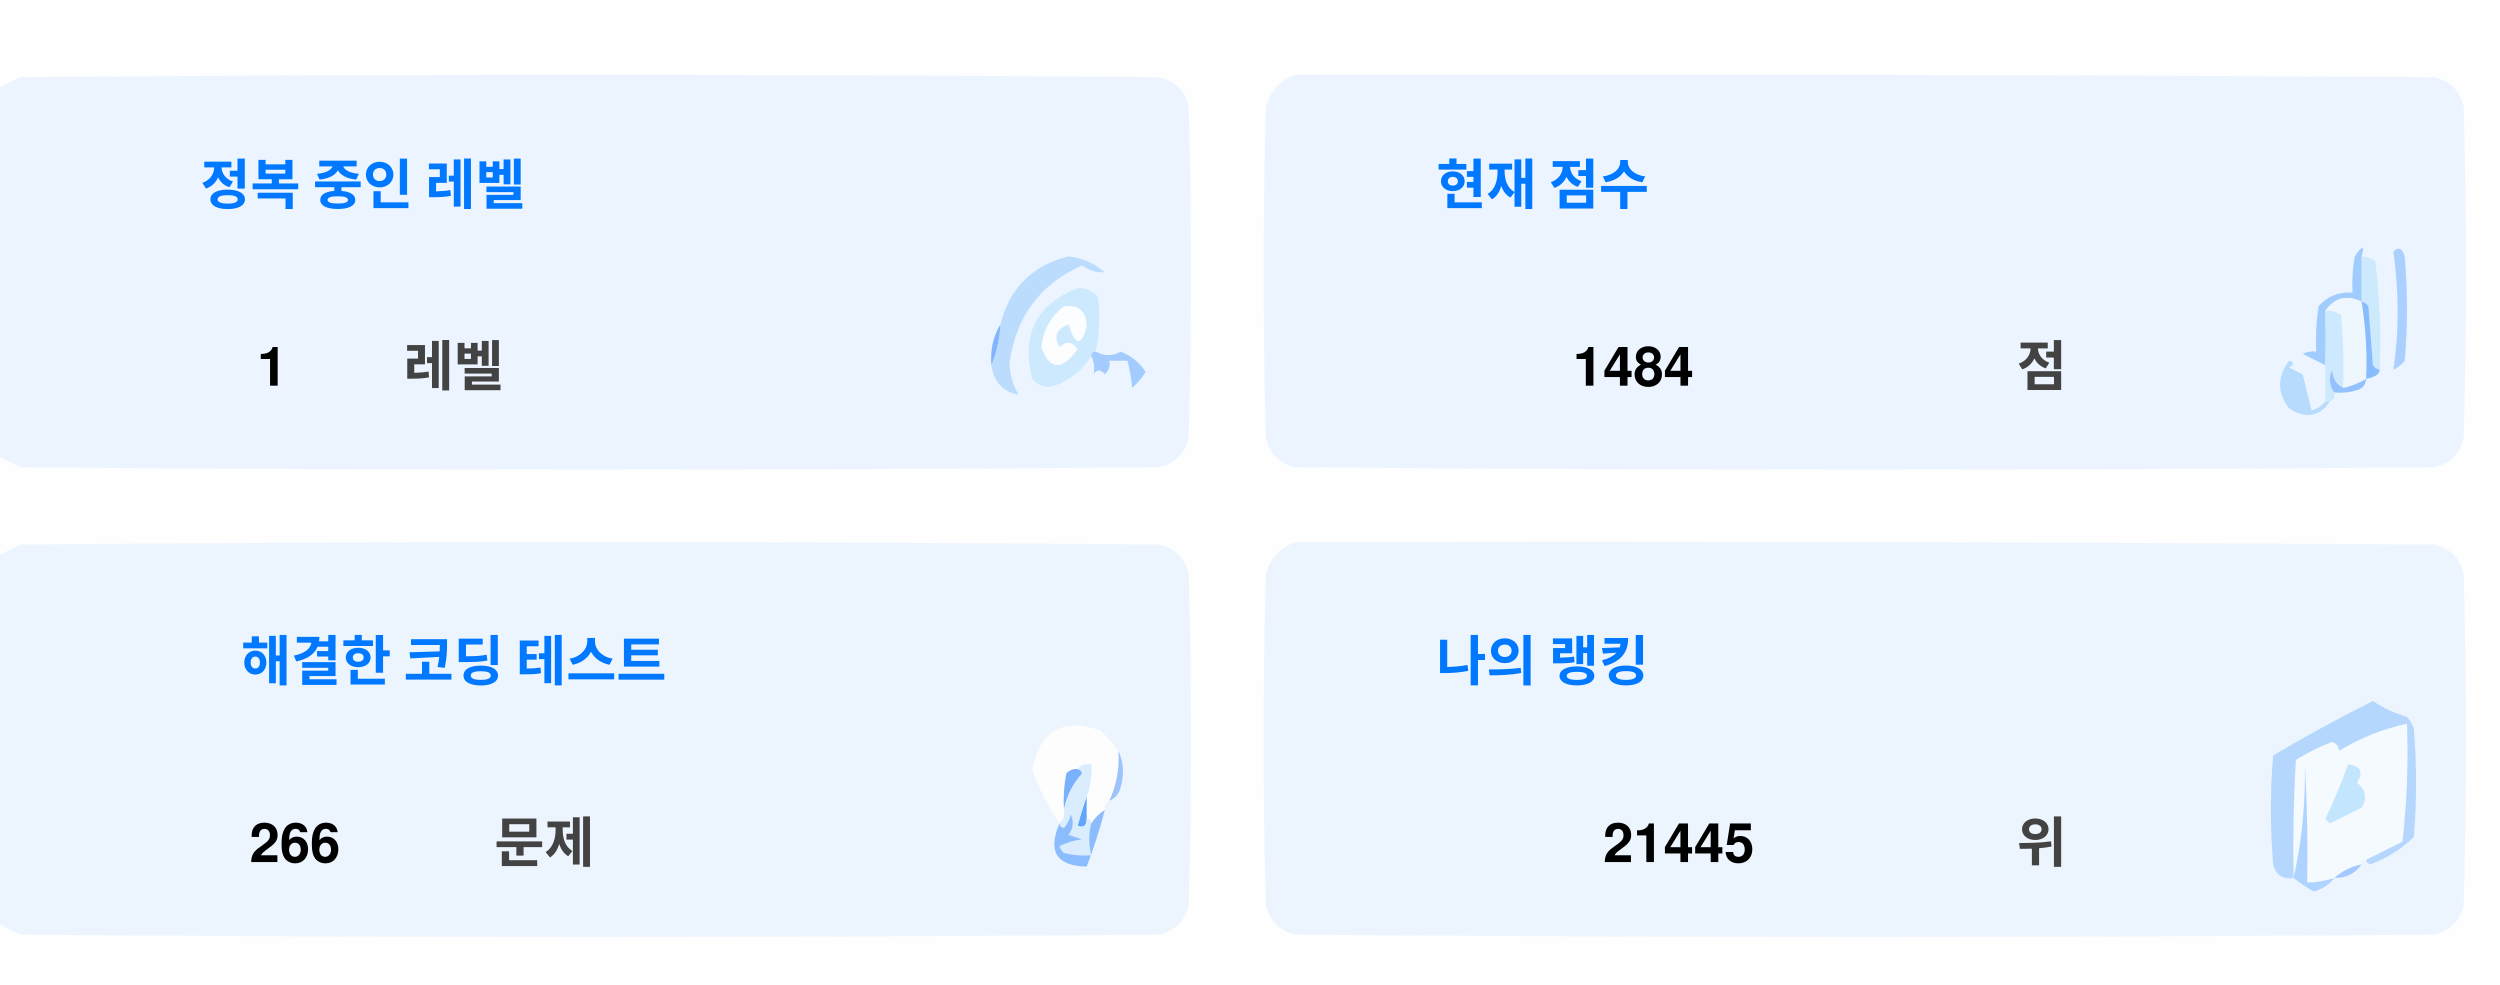
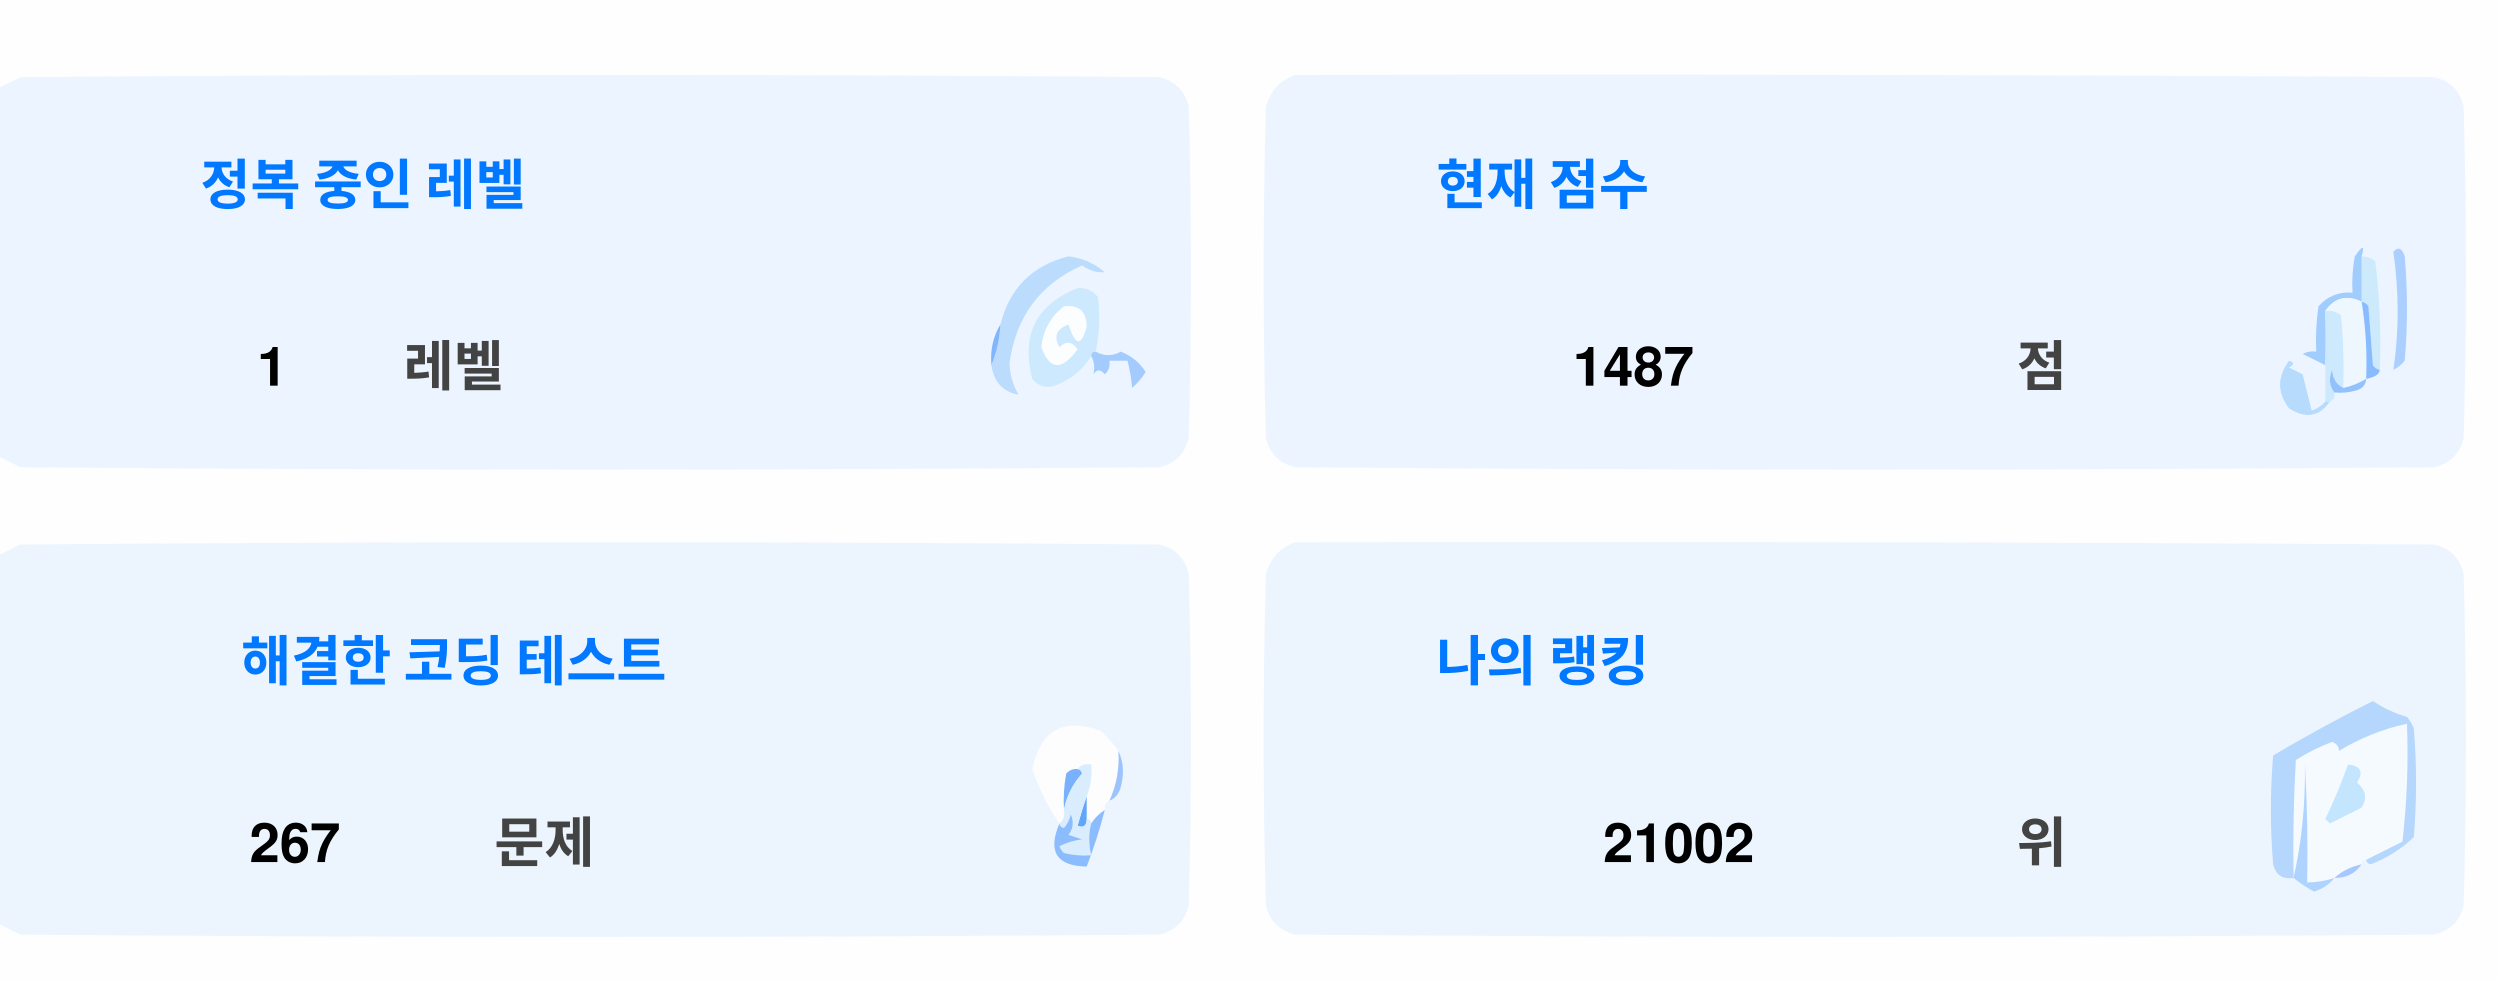
<svg xmlns="http://www.w3.org/2000/svg" version="1.1" width="551px" height="217px" style="shape-rendering:geometricPrecision; text-rendering:geometricPrecision; image-rendering:optimizeQuality; fill-rule:evenodd; clip-rule:evenodd">
  <style>.title {fill: #434343;font-size: 1rem;line-height: 1.5rem;font-weight: bold;font-family: -apple-system, BlinkMacSystemFont, Segoe UI, Helvetica, Arial, sans-serif, Apple Color Emoji, Segoe UI Emoji;}.desc {fill: #434343;font-size: 2.5rem;font-weight: bold;line-height: 1.5rem;font-family: -apple-system, BlinkMacSystemFont, Segoe UI, Helvetica, Arial, sans-serif, Apple Color Emoji, Segoe UI Emoji;}.desc-2 {fill: #434343;font-size: 1rem;font-weight: bold;line-height: 1.5rem;font-family: -apple-system, BlinkMacSystemFont, Segoe UI, Helvetica, Arial, sans-serif, Apple Color Emoji, Segoe UI Emoji;}.text, .desc {animation: twinkling 4s ease-in-out infinite;}@keyframes twinkling {40% { opacity: 1; }50% { opacity: 0.5; }60% { opacity: 1; }70% { opacity: 0.5; }80% { opacity: 1; }}</style>
  <g>
    <path style="opacity:1" fill="#fefefe" d="M -0.5,-0.5 C 183.167,-0.5 366.833,-0.5 550.5,-0.5C 550.5,71.833 550.5,144.167 550.5,216.5C 366.833,216.5 183.167,216.5 -0.5,216.5C -0.5,212.167 -0.5,207.833 -0.5,203.5C 1.14,204.32 2.807,205.153 4.5,206C 88.167,206.667 171.833,206.667 255.5,206C 259,205.167 261.167,203 262,199.5C 262.667,175.167 262.667,150.833 262,126.5C 261.167,123 259,120.833 255.5,120C 171.833,119.333 88.167,119.333 4.5,120C 2.807,120.847 1.14,121.68 -0.5,122.5C -0.5,115.167 -0.5,107.833 -0.5,100.5C 1.14,101.32 2.807,102.153 4.5,103C 88.167,103.667 171.833,103.667 255.5,103C 259,102.167 261.167,100 262,96.5C 262.667,72.167 262.667,47.833 262,23.5C 261.167,20 259,17.833 255.5,17C 171.833,16.333 88.167,16.333 4.5,17C 2.807,17.847 1.14,18.68 -0.5,19.5C -0.5,12.833 -0.5,6.167 -0.5,-0.5 Z" />
  </g>
  <g>
    <path style="opacity:1" fill="#ecf5ff" d="M -0.5,100.5 C -0.5,73.5 -0.5,46.5 -0.5,19.5C 1.14,18.68 2.807,17.847 4.5,17C 88.167,16.333 171.833,16.333 255.5,17C 259,17.833 261.167,20 262,23.5C 262.667,47.833 262.667,72.167 262,96.5C 261.167,100 259,102.167 255.5,103C 171.833,103.667 88.167,103.667 4.5,103C 2.807,102.153 1.14,101.32 -0.5,100.5 Z" />
  </g>
  <g>
    <path style="opacity:1" fill="#ecf5ff" d="M 285.5,16.5 C 369.167,16.333 452.834,16.5 536.5,17C 540,17.833 542.167,20 543,23.5C 543.667,47.833 543.667,72.167 543,96.5C 542.167,100 540,102.167 536.5,103C 452.833,103.667 369.167,103.667 285.5,103C 282,102.167 279.833,100 279,96.5C 278.333,72.167 278.333,47.833 279,23.5C 280.018,19.985 282.185,17.652 285.5,16.5 Z" />
  </g>
  <g>
    <path style="opacity:1" fill="#cdeafd" d="M 520.5,56.5 C 521.583,56.539 522.583,56.873 523.5,57.5C 524.498,65.472 524.831,73.472 524.5,81.5C 523.883,81.389 523.383,81.056 523,80.5C 522.667,76.167 522.333,71.833 522,67.5C 521.617,66.944 521.117,66.611 520.5,66.5C 520.5,63.167 520.5,59.833 520.5,56.5 Z" />
  </g>
  <g>
    <path style="opacity:1" fill="#abcfff" d="M 527.5,55.5 C 528.566,54.308 529.399,54.641 530,56.5C 530.667,64.167 530.667,71.833 530,79.5C 529.311,80.357 528.478,81.023 527.5,81.5C 528.758,73.08 528.758,64.414 527.5,55.5 Z" />
  </g>
  <g>
    <path style="opacity:1" fill="#bbdcfd" d="M 218.5,80.5 C 219.657,77.727 220.324,74.727 220.5,71.5C 222.49,63.51 227.49,58.51 235.5,56.5C 238.528,56.847 241.194,58.014 243.5,60C 241.744,60.141 240.078,59.641 238.5,58.5C 229.247,62.607 223.914,69.773 222.5,80C 222.565,82.526 223.232,84.859 224.5,87C 221.07,86.397 219.07,84.231 218.5,80.5 Z" />
  </g>
  <g>
    <path style="opacity:1" fill="#cde9fd" d="M 241.5,77.5 C 240.833,77.5 240.5,77.833 240.5,78.5C 238.628,81.529 235.961,83.695 232.5,85C 230.536,85.624 228.869,85.124 227.5,83.5C 225.021,73.791 228.354,67.124 237.5,63.5C 239.374,63.39 240.874,64.056 242,65.5C 242.497,69.524 242.331,73.524 241.5,77.5 Z" />
  </g>
  <g>
    <path style="opacity:1" fill="#fcfdfe" d="M 234.5,67.5 C 237.826,67.162 239.493,68.662 239.5,72C 238.334,76.434 237,76.267 235.5,71.5C 232.832,72.515 232.166,74.182 233.5,76.5C 235.017,75.089 236.351,75.256 237.5,77C 234.006,81.771 231.34,81.605 229.5,76.5C 229.904,72.771 231.571,69.771 234.5,67.5 Z" />
  </g>
  <g>
    <path style="opacity:1" fill="#a1ccfe" d="M 520.5,56.5 C 520.5,59.833 520.5,63.167 520.5,66.5C 517.238,64.922 514.572,65.589 512.5,68.5C 512.617,72.81 512.617,76.81 512.5,80.5C 510.86,79.68 509.193,78.847 507.5,78C 508.448,77.517 509.448,77.35 510.5,77.5C 510.335,74.15 510.502,70.817 511,67.5C 512.995,65.253 515.495,64.253 518.5,64.5C 518.336,61.813 518.503,59.146 519,56.5C 520.731,53.969 521.231,53.969 520.5,56.5 Z" />
  </g>
  <g>
    <path style="opacity:1" fill="#cde9fd" d="M 512.5,68.5 C 513.822,68.33 514.989,68.663 516,69.5C 516.499,74.823 516.666,80.156 516.5,85.5C 514.955,84.77 514.122,83.437 514,81.5C 513.22,83.387 513.387,85.054 514.5,86.5C 514.672,87.492 514.338,88.158 513.5,88.5C 513.167,88.5 512.833,88.5 512.5,88.5C 512.5,85.833 512.5,83.167 512.5,80.5C 512.617,76.81 512.617,72.81 512.5,68.5 Z" />
  </g>
  <g>
    <path style="opacity:1" fill="#eef6fe" d="M 520.5,66.5 C 521.407,72.106 521.74,77.773 521.5,83.5C 519.95,84.441 518.284,85.108 516.5,85.5C 516.666,80.156 516.499,74.823 516,69.5C 514.989,68.663 513.822,68.33 512.5,68.5C 514.572,65.589 517.238,64.922 520.5,66.5 Z" />
  </g>
  <g>
    <path style="opacity:1" fill="#88bcff" d="M 520.5,66.5 C 521.117,66.611 521.617,66.944 522,67.5C 522.333,71.833 522.667,76.167 523,80.5C 523.383,81.056 523.883,81.389 524.5,81.5C 524.445,82.469 523.445,83.136 521.5,83.5C 521.74,77.773 521.407,72.106 520.5,66.5 Z" />
  </g>
  <g>
    <path style="opacity:1" fill="#82b5fe" d="M 220.5,71.5 C 220.324,74.727 219.657,77.727 218.5,80.5C 218.215,77.171 218.882,74.171 220.5,71.5 Z" />
  </g>
  <g>
    <path style="opacity:1" fill="#a3cbfe" d="M 240.5,78.5 C 240.5,77.833 240.833,77.5 241.5,77.5C 243.391,78.536 245.224,78.536 247,77.5C 249.391,78.429 251.225,79.929 252.5,82C 251.681,83.319 250.681,84.486 249.5,85.5C 249.409,83.777 249.075,81.777 248.5,79.5C 247.167,79.5 245.833,79.5 244.5,79.5C 244.719,80.675 244.386,81.675 243.5,82.5C 242.575,81.359 241.741,81.359 241,82.5C 241.331,80.981 241.164,79.648 240.5,78.5 Z" />
  </g>
  <g>
    <path style="opacity:1" fill="#b7dbfd" d="M 512.5,88.5 C 512.833,88.5 513.167,88.5 513.5,88.5C 511.199,91.857 508.199,92.357 504.5,90C 501.872,86.535 501.872,83.035 504.5,79.5C 505.696,79.846 505.696,80.346 504.5,81C 505.5,81.5 506.5,82 507.5,82.5C 508.167,85.167 508.833,87.833 509.5,90.5C 510.739,90.058 511.739,89.391 512.5,88.5 Z" />
  </g>
  <g>
    <path style="opacity:1" fill="#92c1fe" d="M 516.5,85.5 C 518.284,85.108 519.95,84.441 521.5,83.5C 521.423,84.75 520.756,85.583 519.5,86C 517.866,86.493 516.199,86.66 514.5,86.5C 513.387,85.054 513.22,83.387 514,81.5C 514.122,83.437 514.955,84.77 516.5,85.5 Z" />
  </g>
  <g>
    <path style="opacity:1" fill="#ecf5fe" d="M -0.5,203.5 C -0.5,176.5 -0.5,149.5 -0.5,122.5C 1.14,121.68 2.807,120.847 4.5,120C 88.167,119.333 171.833,119.333 255.5,120C 259,120.833 261.167,123 262,126.5C 262.667,150.833 262.667,175.167 262,199.5C 261.167,203 259,205.167 255.5,206C 171.833,206.667 88.167,206.667 4.5,206C 2.807,205.153 1.14,204.32 -0.5,203.5 Z" />
  </g>
  <g>
    <path style="opacity:1" fill="#ecf5fe" d="M 285.5,119.5 C 369.167,119.333 452.834,119.5 536.5,120C 540,120.833 542.167,123 543,126.5C 543.667,150.833 543.667,175.167 543,199.5C 542.167,203 540,205.167 536.5,206C 452.833,206.667 369.167,206.667 285.5,206C 282,205.167 279.833,203 279,199.5C 278.333,175.167 278.333,150.833 279,126.5C 280.018,122.985 282.185,120.652 285.5,119.5 Z" />
  </g>
  <g>
    <path style="opacity:1" fill="#fdfdfe" d="M 246.5,165.5 C 246.758,169.367 246.092,173.034 244.5,176.5C 243.662,176.842 243.328,177.508 243.5,178.5C 242.272,179.306 241.272,180.306 240.5,181.5C 240.5,180.833 240.167,180.5 239.5,180.5C 239.5,178.833 239.5,177.167 239.5,175.5C 240.369,173.283 240.702,170.95 240.5,168.5C 239.209,168.263 238.209,168.596 237.5,169.5C 236.504,169.414 235.671,169.748 235,170.5C 234.503,173.146 234.336,175.813 234.5,178.5C 234.737,179.791 234.404,180.791 233.5,181.5C 230.986,177.806 228.986,173.806 227.5,169.5C 229.309,160.957 234.309,158.124 242.5,161C 244.07,162.397 245.404,163.897 246.5,165.5 Z" />
  </g>
  <g>
    <path style="opacity:1" fill="#f5faff" d="M 521.5,189.5 C 520.833,189.5 520.5,189.833 520.5,190.5C 518.181,190.992 516.181,191.992 514.5,193.5C 512.565,194.15 510.565,194.483 508.5,194.5C 508.666,185.827 508.5,177.16 508,168.5C 508.141,177.227 507.308,185.56 505.5,193.5C 505.334,184.827 505.5,176.16 506,167.5C 508.527,165.903 511.194,164.57 514,163.5C 515.011,163.892 515.511,164.559 515.5,165.5C 520.21,162.641 525.21,160.641 530.5,159.5C 530.831,168.192 530.498,176.859 529.5,185.5C 526.807,186.847 524.14,188.18 521.5,189.5 Z" />
  </g>
  <g>
    <path style="opacity:1" fill="#b6d7fd" d="M 521.5,189.5 C 524.14,188.18 526.807,186.847 529.5,185.5C 530.498,176.859 530.831,168.192 530.5,159.5C 525.21,160.641 520.21,162.641 515.5,165.5C 515.511,164.559 515.011,163.892 514,163.5C 511.194,164.57 508.527,165.903 506,167.5C 505.5,176.16 505.334,184.827 505.5,193.5C 503.089,193.863 501.589,192.863 501,190.5C 500.333,182.5 500.333,174.5 501,166.5C 508.173,162.246 515.507,158.246 523,154.5C 525.304,156.068 527.804,157.235 530.5,158C 531.126,158.75 531.626,159.584 532,160.5C 532.667,168.5 532.667,176.5 532,184.5C 529.292,187.111 526.125,189.111 522.5,190.5C 521.893,190.376 521.56,190.043 521.5,189.5 Z" />
  </g>
  <g>
    <path style="opacity:1" fill="#c3e5fe" d="M 517.5,168.5 C 520.317,168.801 520.984,170.134 519.5,172.5C 521.439,174.122 521.772,175.956 520.5,178C 518.167,179.167 515.833,180.333 513.5,181.5C 513.167,181.167 512.833,180.833 512.5,180.5C 514.414,176.515 516.081,172.515 517.5,168.5 Z" />
  </g>
  <g>
    <path style="opacity:1" fill="#7ab1fc" d="M 237.5,169.5 C 238.043,169.56 238.376,169.893 238.5,170.5C 236.395,172.836 235.062,175.503 234.5,178.5C 234.336,175.813 234.503,173.146 235,170.5C 235.671,169.748 236.504,169.414 237.5,169.5 Z" />
  </g>
  <g>
    <path style="opacity:1" fill="#afd3ff" d="M 514.5,193.5 C 513.378,194.947 511.878,195.947 510,196.5C 508.348,195.601 506.848,194.601 505.5,193.5C 507.308,185.56 508.141,177.227 508,168.5C 508.5,177.16 508.666,185.827 508.5,194.5C 510.565,194.483 512.565,194.15 514.5,193.5 Z" />
  </g>
  <g>
    <path style="opacity:1" fill="#9cc3fd" d="M 246.5,165.5 C 247.634,167.966 247.801,170.633 247,173.5C 246.623,174.942 245.79,175.942 244.5,176.5C 246.092,173.034 246.758,169.367 246.5,165.5 Z" />
  </g>
  <g>
    <path style="opacity:1" fill="#62a6fc" d="M 239.5,175.5 C 239.5,177.167 239.5,178.833 239.5,180.5C 239.483,182.028 238.816,182.528 237.5,182C 238.117,179.723 238.784,177.556 239.5,175.5 Z" />
  </g>
  <g>
    <path style="opacity:1" fill="#daedfe" d="M 237.5,169.5 C 238.209,168.596 239.209,168.263 240.5,168.5C 240.702,170.95 240.369,173.283 239.5,175.5C 238.784,177.556 238.117,179.723 237.5,182C 238.816,182.528 239.483,182.028 239.5,180.5C 240.167,180.5 240.5,180.833 240.5,181.5C 239.918,183.669 239.918,186.002 240.5,188.5C 238.473,188.662 236.473,188.495 234.5,188C 234.043,187.586 233.709,187.086 233.5,186.5C 235.078,185.702 236.744,185.202 238.5,185C 237.5,184.667 236.5,184.333 235.5,184C 236.554,182.612 236.72,181.112 236,179.5C 235.751,180.624 235.251,181.624 234.5,182.5C 233.893,182.376 233.56,182.043 233.5,181.5C 234.404,180.791 234.737,179.791 234.5,178.5C 235.062,175.503 236.395,172.836 238.5,170.5C 238.376,169.893 238.043,169.56 237.5,169.5 Z" />
  </g>
  <g>
    <path style="opacity:1" fill="#8bbcfd" d="M 243.5,178.5 C 242.395,182.803 241.062,186.969 239.5,191C 232.857,190.847 230.857,187.68 233.5,181.5C 233.56,182.043 233.893,182.376 234.5,182.5C 235.251,181.624 235.751,180.624 236,179.5C 236.72,181.112 236.554,182.612 235.5,184C 236.5,184.333 237.5,184.667 238.5,185C 236.744,185.202 235.078,185.702 233.5,186.5C 233.709,187.086 234.043,187.586 234.5,188C 236.473,188.495 238.473,188.662 240.5,188.5C 239.918,186.002 239.918,183.669 240.5,181.5C 241.272,180.306 242.272,179.306 243.5,178.5 Z" />
  </g>
  <g>
    <path style="opacity:1" fill="#a4c8ff" d="M 520.5,190.5 C 519.089,192.539 517.089,193.539 514.5,193.5C 516.181,191.992 518.181,190.992 520.5,190.5 Z" />
  </g>
  <text text-anchor="middle" x="80" y="45" class="title" style="fill:#0078ff;" stroke="#none" stroke-width="1">정복 중인 레벨</text>
  <text text-anchor="middle" x="60" y="85" class="desc" style="fill:#000000;" stroke="#none" stroke-width="1">1</text>
  <text text-anchor="middle" x="100" y="85" class="desc-2" style="fill:#434343;" stroke="#none" stroke-width="1">레벨</text>
  <text text-anchor="middle" x="340" y="45" class="title" style="fill:#0078ff;" stroke="#none" stroke-width="1">현재 점수</text>
-   <text text-anchor="middle" x="360" y="85" class="desc" style="fill:#000000;" stroke="#none" stroke-width="1">1484</text>
+   <text text-anchor="middle" x="360" y="85" class="desc" style="fill:#000000;" stroke="#none" stroke-width="1">1487</text>
  <text text-anchor="middle" x="450" y="85" class="desc-2" style="fill:#434343;" stroke="#none" stroke-width="1">점</text>
  <text text-anchor="middle" x="100" y="150" class="title" style="fill:#0078ff;" stroke="#none" stroke-width="1">해결한 코딩 테스트</text>
-   <text text-anchor="middle" x="65" y="190" class="desc" style="fill:#000000;" stroke="#none" stroke-width="1">266</text>
+   <text text-anchor="middle" x="65" y="190" class="desc" style="fill:#000000;" stroke="#none" stroke-width="1">267</text>
  <text text-anchor="middle" x="120" y="190" class="desc-2" style="fill:#434343;" stroke="#none" stroke-width="1">문제</text>
  <text text-anchor="middle" x="340" y="150" class="title" style="fill:#0078ff;" stroke="#none" stroke-width="1">나의 랭킹</text>
-   <text text-anchor="middle" x="370" y="190" class="desc" style="fill:#000000;" stroke="#none" stroke-width="1">21445</text>
+   <text text-anchor="middle" x="370" y="190" class="desc" style="fill:#000000;" stroke="#none" stroke-width="1">21002</text>
  <text text-anchor="middle" x="450" y="190" class="desc-2" style="fill:#434343;" stroke="#none" stroke-width="1">위</text>
</svg>
